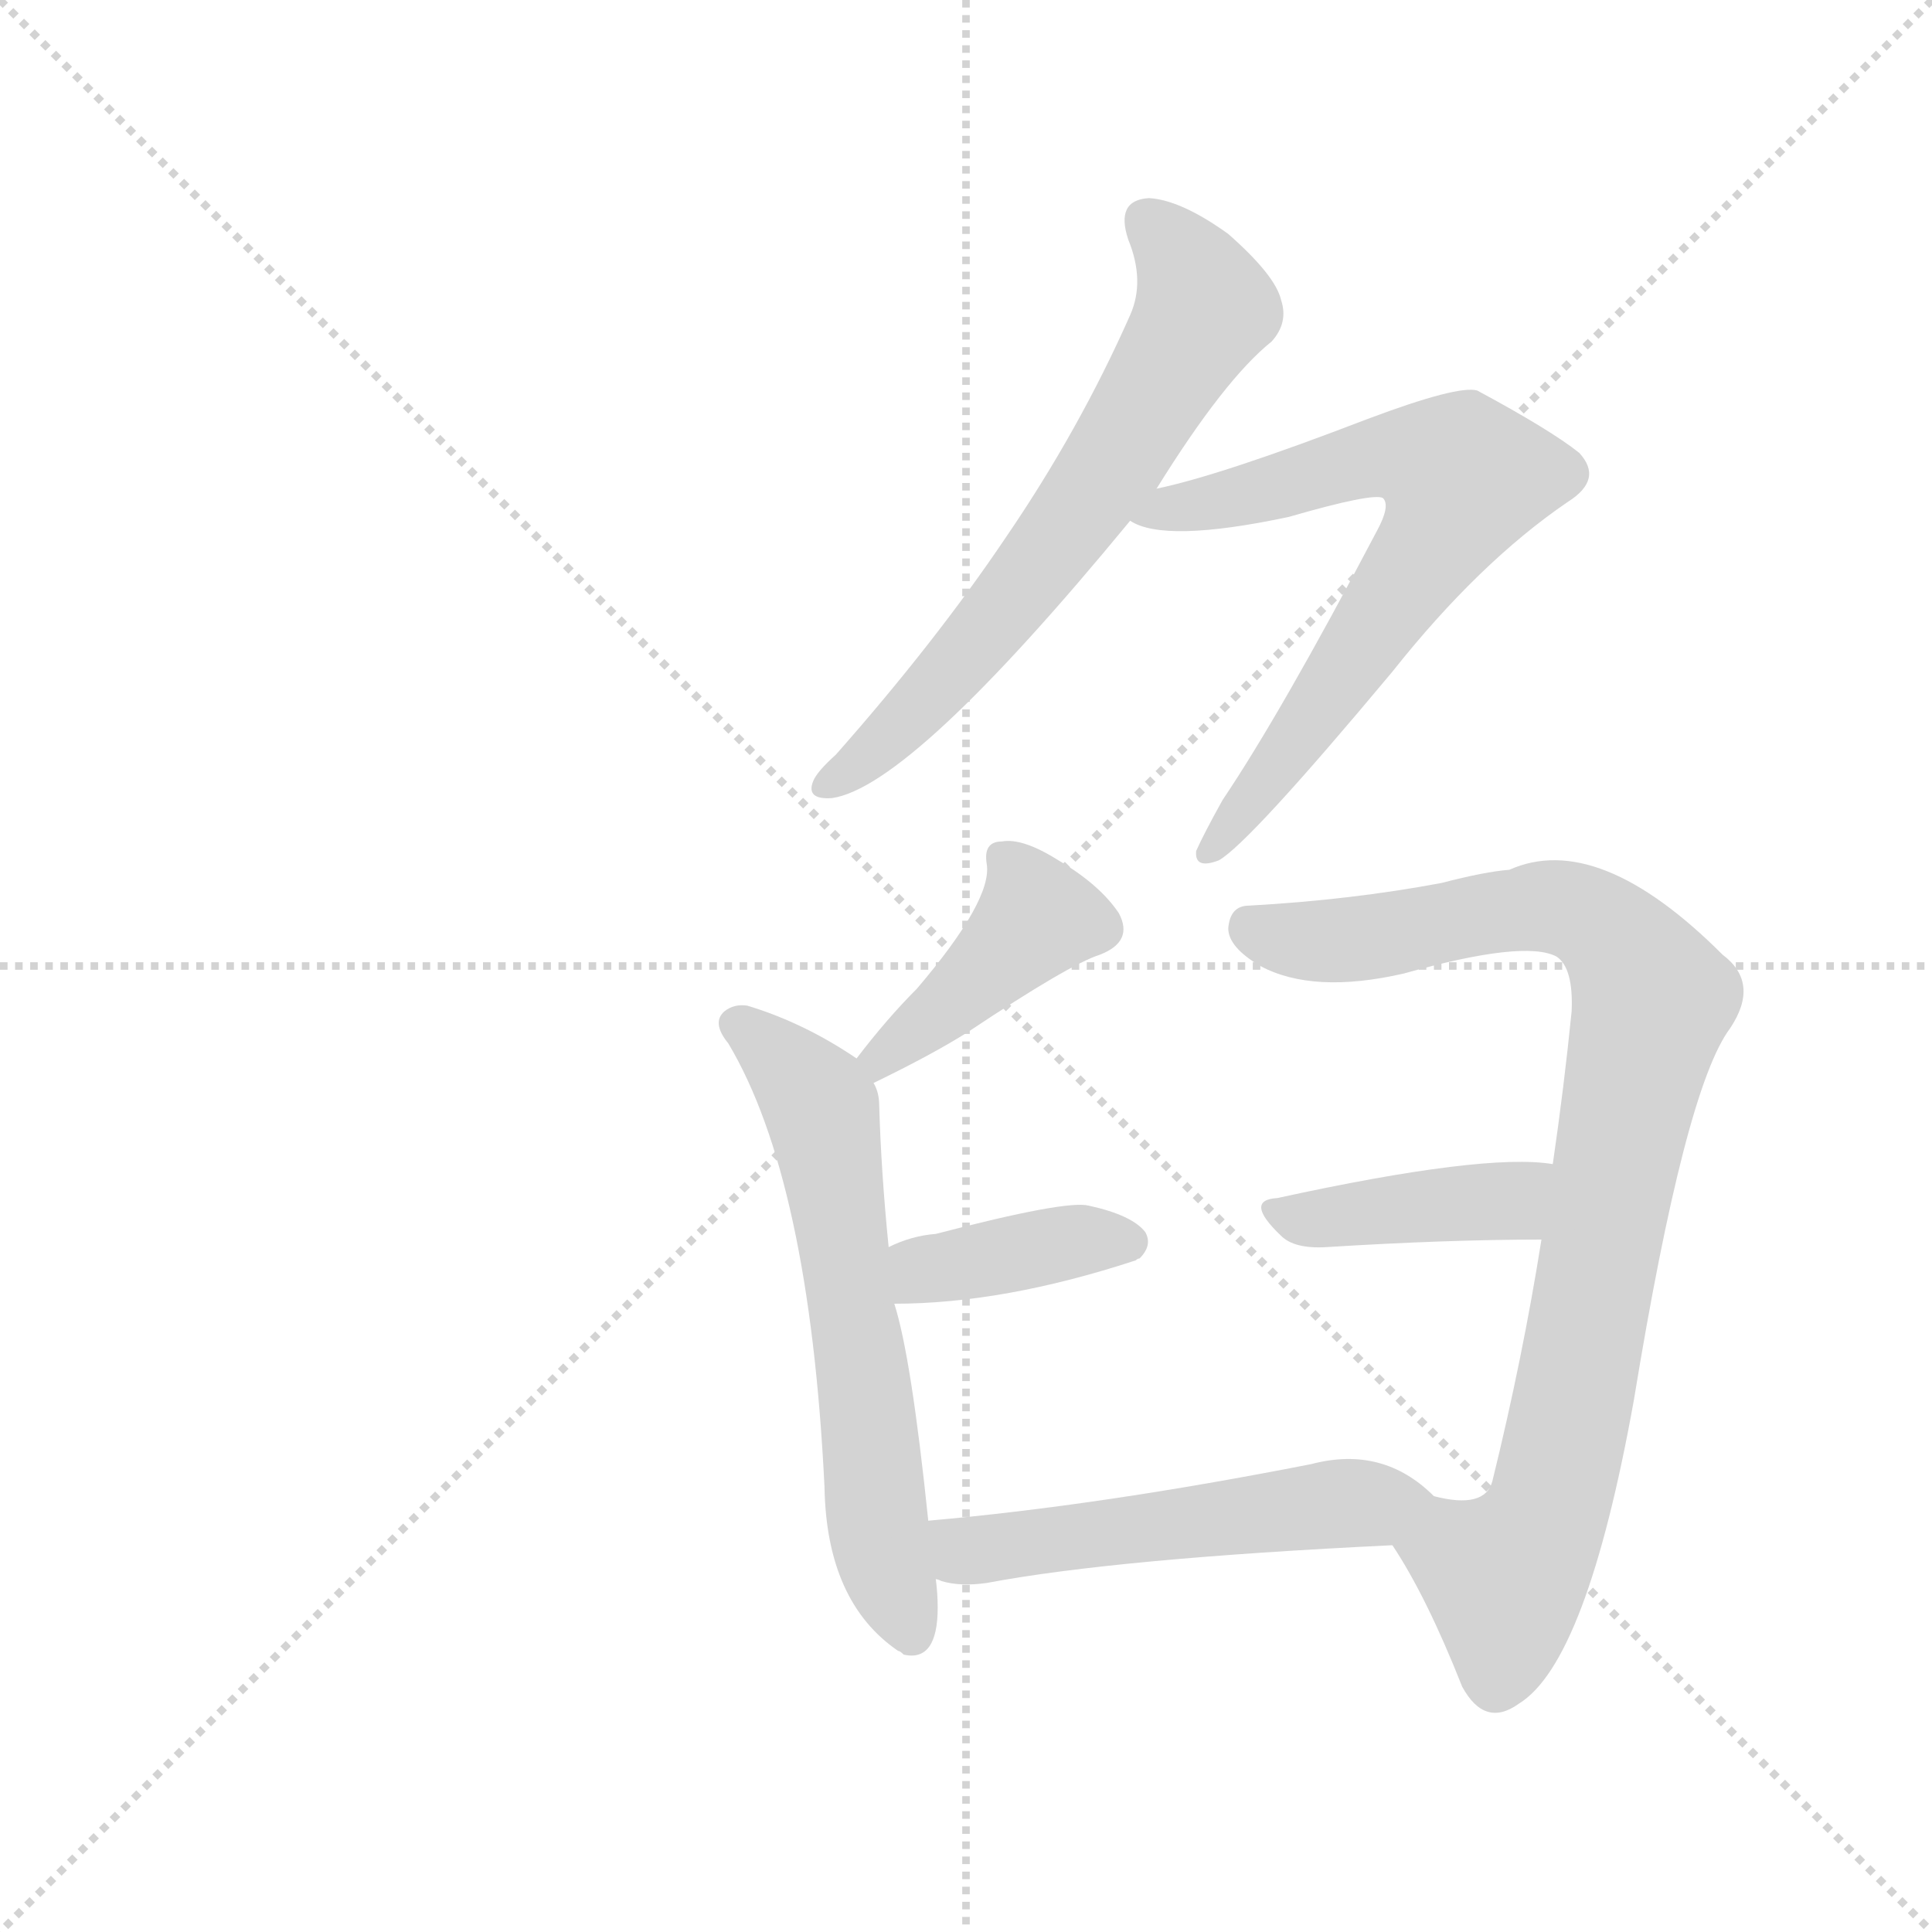
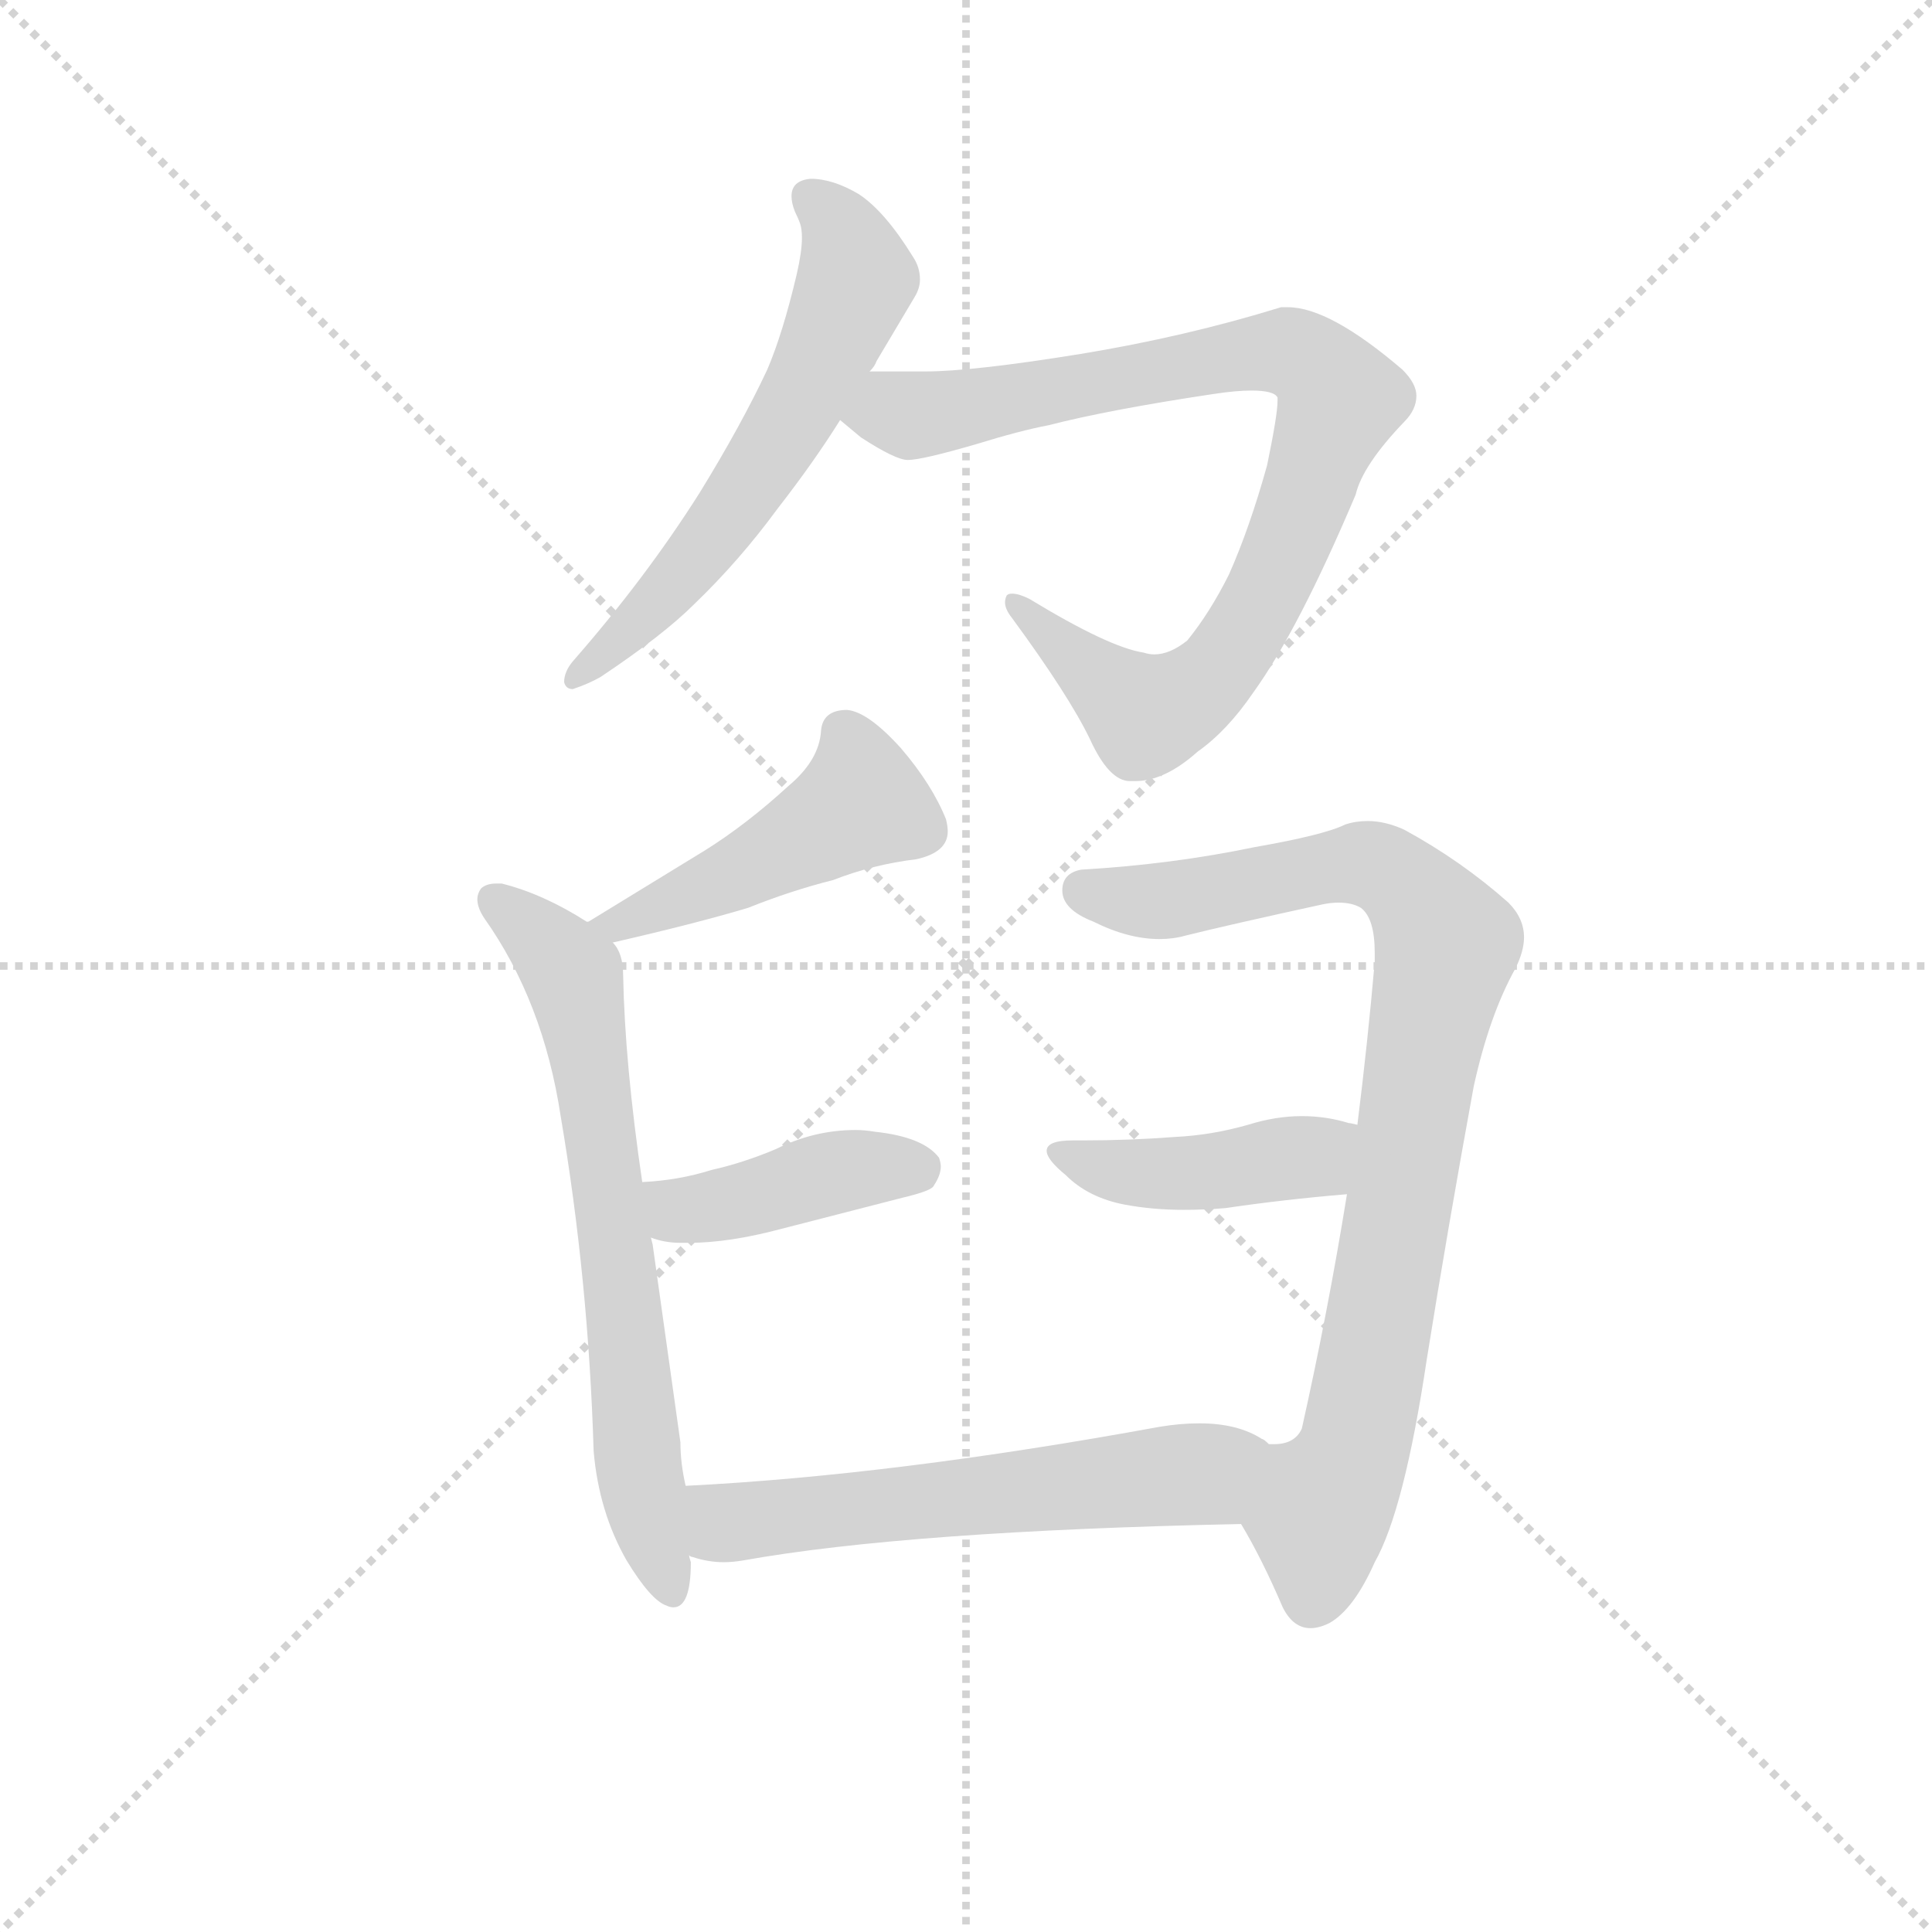
<svg xmlns="http://www.w3.org/2000/svg" version="1.1" viewBox="0 0 1024 1024">
  <g stroke="lightgray" stroke-dasharray="1,1" stroke-width="1" transform="scale(4, 4)">
    <line x1="0" y1="0" x2="256" y2="256" />
    <line x1="256" y1="0" x2="0" y2="256" />
    <line x1="128" y1="0" x2="128" y2="256" />
    <line x1="0" y1="128" x2="256" y2="128" />
  </g>
-   <g transform="scale(1, -1) translate(0, -900)">
+   <g transform="scale(0.92, -0.92) translate(60, -830)">
    <style type="text/css">
      
        @keyframes keyframes0 {
          from {
            stroke: blue;
-             stroke-dashoffset: 633;
-             stroke-width: 128;
-           }
-           67% {
+             stroke-dashoffset: 593;
+             stroke-width: 128;
+           }
+           66% {
            animation-timing-function: step-end;
            stroke: blue;
            stroke-dashoffset: 0;
            stroke-width: 128;
          }
          to {
            stroke: black;
            stroke-width: 1024;
          }
        }
        #make-me-a-hanzi-animation-0 {
-           animation: keyframes0 0.765s both;
+           animation: keyframes0 0.733s both;
          animation-delay: 0s;
          animation-timing-function: linear;
        }
      
        @keyframes keyframes1 {
          from {
            stroke: blue;
-             stroke-dashoffset: 671;
+             stroke-dashoffset: 872;
+             stroke-width: 128;
+           }
+           74% {
+             animation-timing-function: step-end;
+             stroke: blue;
+             stroke-dashoffset: 0;
+             stroke-width: 128;
+           }
+           to {
+             stroke: black;
+             stroke-width: 1024;
+           }
+         }
+         #make-me-a-hanzi-animation-1 {
+           animation: keyframes1 0.96s both;
+           animation-delay: 0.733s;
+           animation-timing-function: linear;
+         }
+       
+         @keyframes keyframes2 {
+           from {
+             stroke: blue;
+             stroke-dashoffset: 466;
+             stroke-width: 128;
+           }
+           60% {
+             animation-timing-function: step-end;
+             stroke: blue;
+             stroke-dashoffset: 0;
+             stroke-width: 128;
+           }
+           to {
+             stroke: black;
+             stroke-width: 1024;
+           }
+         }
+         #make-me-a-hanzi-animation-2 {
+           animation: keyframes2 0.629s both;
+           animation-delay: 1.692s;
+           animation-timing-function: linear;
+         }
+       
+         @keyframes keyframes3 {
+           from {
+             stroke: blue;
+             stroke-dashoffset: 681;
            stroke-width: 128;
          }
          69% {
            animation-timing-function: step-end;
            stroke: blue;
            stroke-dashoffset: 0;
            stroke-width: 128;
          }
          to {
            stroke: black;
            stroke-width: 1024;
          }
        }
-         #make-me-a-hanzi-animation-1 {
-           animation: keyframes1 0.796s both;
-           animation-delay: 0.765s;
-           animation-timing-function: linear;
-         }
-       
-         @keyframes keyframes2 {
-           from {
-             stroke: blue;
-             stroke-dashoffset: 399;
-             stroke-width: 128;
-           }
-           56% {
-             animation-timing-function: step-end;
-             stroke: blue;
-             stroke-dashoffset: 0;
-             stroke-width: 128;
-           }
-           to {
-             stroke: black;
-             stroke-width: 1024;
-           }
-         }
-         #make-me-a-hanzi-animation-2 {
-           animation: keyframes2 0.575s both;
-           animation-delay: 1.561s;
-           animation-timing-function: linear;
-         }
-       
-         @keyframes keyframes3 {
-           from {
-             stroke: blue;
-             stroke-dashoffset: 602;
+         #make-me-a-hanzi-animation-3 {
+           animation: keyframes3 0.804s both;
+           animation-delay: 2.321s;
+           animation-timing-function: linear;
+         }
+       
+         @keyframes keyframes4 {
+           from {
+             stroke: blue;
+             stroke-dashoffset: 416;
+             stroke-width: 128;
+           }
+           58% {
+             animation-timing-function: step-end;
+             stroke: blue;
+             stroke-dashoffset: 0;
+             stroke-width: 128;
+           }
+           to {
+             stroke: black;
+             stroke-width: 1024;
+           }
+         }
+         #make-me-a-hanzi-animation-4 {
+           animation: keyframes4 0.589s both;
+           animation-delay: 3.126s;
+           animation-timing-function: linear;
+         }
+       
+         @keyframes keyframes5 {
+           from {
+             stroke: blue;
+             stroke-dashoffset: 875;
+             stroke-width: 128;
+           }
+           74% {
+             animation-timing-function: step-end;
+             stroke: blue;
+             stroke-dashoffset: 0;
+             stroke-width: 128;
+           }
+           to {
+             stroke: black;
+             stroke-width: 1024;
+           }
+         }
+         #make-me-a-hanzi-animation-5 {
+           animation: keyframes5 0.962s both;
+           animation-delay: 3.714s;
+           animation-timing-function: linear;
+         }
+       
+         @keyframes keyframes6 {
+           from {
+             stroke: blue;
+             stroke-dashoffset: 431;
+             stroke-width: 128;
+           }
+           58% {
+             animation-timing-function: step-end;
+             stroke: blue;
+             stroke-dashoffset: 0;
+             stroke-width: 128;
+           }
+           to {
+             stroke: black;
+             stroke-width: 1024;
+           }
+         }
+         #make-me-a-hanzi-animation-6 {
+           animation: keyframes6 0.601s both;
+           animation-delay: 4.676s;
+           animation-timing-function: linear;
+         }
+       
+         @keyframes keyframes7 {
+           from {
+             stroke: blue;
+             stroke-dashoffset: 588;
            stroke-width: 128;
          }
          66% {
            animation-timing-function: step-end;
            stroke: blue;
            stroke-dashoffset: 0;
            stroke-width: 128;
          }
          to {
            stroke: black;
            stroke-width: 1024;
          }
        }
-         #make-me-a-hanzi-animation-3 {
-           animation: keyframes3 0.74s both;
-           animation-delay: 2.136s;
-           animation-timing-function: linear;
-         }
-       
-         @keyframes keyframes4 {
-           from {
-             stroke: blue;
-             stroke-dashoffset: 380;
-             stroke-width: 128;
-           }
-           55% {
-             animation-timing-function: step-end;
-             stroke: blue;
-             stroke-dashoffset: 0;
-             stroke-width: 128;
-           }
-           to {
-             stroke: black;
-             stroke-width: 1024;
-           }
-         }
-         #make-me-a-hanzi-animation-4 {
-           animation: keyframes4 0.559s both;
-           animation-delay: 2.876s;
-           animation-timing-function: linear;
-         }
-       
-         @keyframes keyframes5 {
-           from {
-             stroke: blue;
-             stroke-dashoffset: 867;
-             stroke-width: 128;
-           }
-           74% {
-             animation-timing-function: step-end;
-             stroke: blue;
-             stroke-dashoffset: 0;
-             stroke-width: 128;
-           }
-           to {
-             stroke: black;
-             stroke-width: 1024;
-           }
-         }
-         #make-me-a-hanzi-animation-5 {
-           animation: keyframes5 0.956s both;
-           animation-delay: 3.435s;
-           animation-timing-function: linear;
-         }
-       
-         @keyframes keyframes6 {
-           from {
-             stroke: blue;
-             stroke-dashoffset: 402;
-             stroke-width: 128;
-           }
-           57% {
-             animation-timing-function: step-end;
-             stroke: blue;
-             stroke-dashoffset: 0;
-             stroke-width: 128;
-           }
-           to {
-             stroke: black;
-             stroke-width: 1024;
-           }
-         }
-         #make-me-a-hanzi-animation-6 {
-           animation: keyframes6 0.577s both;
-           animation-delay: 4.391s;
-           animation-timing-function: linear;
-         }
-       
-         @keyframes keyframes7 {
-           from {
-             stroke: blue;
-             stroke-dashoffset: 512;
-             stroke-width: 128;
-           }
-           63% {
-             animation-timing-function: step-end;
-             stroke: blue;
-             stroke-dashoffset: 0;
-             stroke-width: 128;
-           }
-           to {
-             stroke: black;
-             stroke-width: 1024;
-           }
-         }
        #make-me-a-hanzi-animation-7 {
-           animation: keyframes7 0.667s both;
-           animation-delay: 4.968s;
+           animation: keyframes7 0.729s both;
+           animation-delay: 5.277s;
          animation-timing-function: linear;
        }
      
    </style>
-     <path d="M 613 641 Q 649 699 674 719 Q 683 729 679 741 Q 676 754 651 776 Q 626 794 609 795 Q 591 794 598 773 Q 607 751 599 733 Q 572 672 533 615 Q 496 560 443 500 Q 433 491 431 486 Q 427 476 441 477 Q 483 483 599 624 L 613 641 Z" fill="lightgray" />
-     <path d="M 599 624 Q 617 612 683 626 Q 728 639 733 636 Q 737 632 730 619 Q 679 522 648 476 Q 638 458 634 449 Q 633 439 646 444 Q 662 453 738 544 Q 784 602 831 634 Q 850 646 837 660 Q 822 672 783 693 Q 773 696 725 678 Q 647 648 613 641 C 584 634 576 632 599 624 Z" fill="lightgray" />
-     <path d="M 463 326 Q 494 341 513 353 Q 567 389 583 394 Q 601 401 593 416 Q 583 431 561 444 Q 542 456 531 454 Q 521 454 523 442 Q 526 423 486 376 Q 470 360 454 339 C 436 315 436 313 463 326 Z" fill="lightgray" />
-     <path d="M 454 339 Q 426 358 396 367 Q 389 368 384 364 Q 377 358 386 347 Q 429 275 437 112 Q 438 51 476 25 Q 477 25 479 23 Q 497 19 497 48 Q 497 55 496 63 L 492 94 Q 483 181 474 209 L 471 239 Q 467 279 466 314 Q 466 321 463 326 L 454 339 Z" fill="lightgray" />
-     <path d="M 474 209 Q 532 209 602 232 Q 603 233 604 233 Q 611 240 607 247 Q 600 256 577 261 Q 565 264 496 246 Q 483 245 471 239 C 444 226 444 209 474 209 Z" fill="lightgray" />
-     <path d="M 738 81 Q 756 54 775 6 Q 787 -16 805 -3 Q 841 19 866 158 Q 893 323 917 355 Q 933 379 913 394 Q 847 460 800 439 Q 787 438 764 432 Q 716 423 662 420 Q 652 420 651 408 Q 651 398 668 388 Q 696 373 744 384 Q 808 402 825 393 Q 834 387 833 364 Q 829 324 823 283 L 817 243 Q 807 180 791 115 Q 787 100 760 107 C 730 109 723 107 738 81 Z" fill="lightgray" />
-     <path d="M 823 283 Q 787 289 677 265 Q 659 264 679 245 Q 686 238 703 239 Q 767 243 817 243 C 847 243 853 279 823 283 Z" fill="lightgray" />
-     <path d="M 496 63 Q 497 63 499 62 Q 509 59 523 61 Q 592 74 738 81 C 768 82 782 87 760 107 Q 733 134 695 124 Q 583 102 492 94 C 462 91 467 71 496 63 Z" fill="lightgray" />
+     <path d="M 270 449 Q 265 443 265 437 Q 266 433 270 433 Q 279 436 286 440 Q 322 464 340 482 Q 366 507 388 537 Q 409 564 424 588 L 441 616 Q 444 619 445 622 L 467 659 Q 470 664 470 669 Q 470 676 466 682 Q 450 708 435 718 Q 420 727 407 727 Q 396 726 396 717 Q 396 713 398 708 Q 400 704 401 701 Q 402 698 402 693 Q 402 685 399 672 Q 391 638 382 617 Q 367 585 343 546 Q 312 497 270 449 Z" fill="lightgray" />
+     <path d="M 424 588 L 436 578 Q 456 565 463 565 Q 471 565 502 574 Q 528 582 544 585 Q 579 594 639 603 Q 652 605 661 605 Q 674 605 676 601 L 676 599 Q 676 591 670 562 Q 660 526 648 499 Q 637 477 624 461 Q 614 453 605 453 Q 602 453 599 454 Q 579 457 533 485 Q 527 488 523 488 Q 521 488 520 487 Q 519 485 519 483 Q 519 479 523 474 Q 556 429 568 404 Q 579 380 591 380 L 594 380 Q 611 380 630 397 Q 647 409 662 431 Q 688 467 721 545 Q 725 562 749 587 Q 756 594 756 602 Q 756 609 748 617 Q 706 653 682 653 L 678 653 Q 623 636 562 626 Q 500 616 473 616 L 441 616 C 411 616 400 607 424 588 Z" fill="lightgray" />
+     <path d="M 293 287 Q 341 298 371 307 Q 396 317 420 323 Q 443 332 468 335 Q 486 339 486 351 Q 486 354 485 358 Q 477 378 459 399 Q 440 420 428 421 Q 414 421 413 409 Q 412 392 394 377 Q 370 355 346 340 L 279 299 C 253 283 264 280 293 287 Z" fill="lightgray" />
+     <path d="M 335 -26 Q 332 -13 332 -1 L 316 113 L 315 117 L 310 149 Q 300 217 299 268 Q 299 281 293 287 L 279 299 L 278 299 Q 253 315 229 321 L 226 321 Q 220 321 217 318 Q 215 315 215 312 Q 215 307 219 301 Q 253 253 263 187 Q 279 93 282 -6 Q 285 -41 301 -69 Q 315 -92 324 -95 Q 326 -96 328 -96 Q 338 -96 338 -70 Q 337 -67 337 -66 L 335 -26 Z" fill="lightgray" />
+     <path d="M 315 117 Q 323 114 332 114 L 337 114 Q 360 114 390 122 L 460 140 Q 477 144 478 147 Q 482 153 482 158 Q 482 160 481 163 Q 472 175 444 178 Q 438 179 433 179 Q 409 179 387 168 Q 368 160 350 156 Q 331 150 310 149 C 280 147 286 126 315 117 Z" fill="lightgray" />
+     <path d="M 789 204 Q 798 245 813 272 Q 818 282 818 290 Q 818 301 809 310 Q 782 334 749 352 Q 738 357 728 357 Q 721 357 715 355 Q 703 349 663 342 Q 615 332 563 329 Q 552 327 552 317 Q 552 306 570 299 Q 590 289 608 289 Q 616 289 623 291 Q 647 297 702 309 Q 707 310 711 310 Q 719 310 724 307 Q 732 301 732 281 L 732 276 Q 728 230 722 182 L 716 142 Q 705 74 690 7 Q 686 -2 674 -2 L 671 -2 C 643 -13 640 -22 655 -48 Q 667 -68 679 -96 Q 685 -108 695 -108 Q 700 -108 706 -105 Q 720 -97 732 -70 Q 749 -40 762 47 Q 774 122 789 204 Z" fill="lightgray" />
+     <path d="M 722 182 Q 718 183 717 183 Q 704 187 690 187 Q 675 187 659 182 Q 638 176 617 175 Q 591 173 564 173 L 558 173 Q 543 173 543 167 Q 543 162 554 153 Q 567 140 588 136 Q 604 133 622 133 Q 634 133 646 134 Q 680 139 716 142 C 746 145 751 176 722 182 Z" fill="lightgray" />
+     <path d="M 671 -2 Q 668 1 667 1 Q 653 10 631 10 Q 620 10 608 8 Q 455 -20 335 -26 C 305 -28 308 -58 337 -66 Q 338 -67 339 -67 Q 348 -70 357 -70 Q 362 -70 368 -69 Q 463 -52 655 -48 C 685 -47 696 -18 671 -2 Z" fill="lightgray" />
    <clipPath id="make-me-a-hanzi-clip-0">
-       <path d="M 613 641 Q 649 699 674 719 Q 683 729 679 741 Q 676 754 651 776 Q 626 794 609 795 Q 591 794 598 773 Q 607 751 599 733 Q 572 672 533 615 Q 496 560 443 500 Q 433 491 431 486 Q 427 476 441 477 Q 483 483 599 624 L 613 641 Z" />
-     </clipPath>
-     <path clip-path="url(#make-me-a-hanzi-clip-0)" d="M 608 782 L 636 746 L 630 721 L 545 591 L 486 523 L 439 485" fill="none" id="make-me-a-hanzi-animation-0" stroke-dasharray="505 1010" stroke-linecap="round" />
+       <path d="M 270 449 Q 265 443 265 437 Q 266 433 270 433 Q 279 436 286 440 Q 322 464 340 482 Q 366 507 388 537 Q 409 564 424 588 L 441 616 Q 444 619 445 622 L 467 659 Q 470 664 470 669 Q 470 676 466 682 Q 450 708 435 718 Q 420 727 407 727 Q 396 726 396 717 Q 396 713 398 708 Q 400 704 401 701 Q 402 698 402 693 Q 402 685 399 672 Q 391 638 382 617 Q 367 585 343 546 Q 312 497 270 449 Z" />
+     </clipPath>
+     <path clip-path="url(#make-me-a-hanzi-clip-0)" d="M 408 715 L 423 700 L 434 670 L 400 595 L 333 499 L 272 441" fill="none" id="make-me-a-hanzi-animation-0" stroke-dasharray="465 930" stroke-linecap="round" />
    <clipPath id="make-me-a-hanzi-clip-1">
-       <path d="M 599 624 Q 617 612 683 626 Q 728 639 733 636 Q 737 632 730 619 Q 679 522 648 476 Q 638 458 634 449 Q 633 439 646 444 Q 662 453 738 544 Q 784 602 831 634 Q 850 646 837 660 Q 822 672 783 693 Q 773 696 725 678 Q 647 648 613 641 C 584 634 576 632 599 624 Z" />
-     </clipPath>
-     <path clip-path="url(#make-me-a-hanzi-clip-1)" d="M 605 627 L 744 660 L 776 647 L 763 617 L 716 546 L 642 452" fill="none" id="make-me-a-hanzi-animation-1" stroke-dasharray="543 1086" stroke-linecap="round" />
+       <path d="M 424 588 L 436 578 Q 456 565 463 565 Q 471 565 502 574 Q 528 582 544 585 Q 579 594 639 603 Q 652 605 661 605 Q 674 605 676 601 L 676 599 Q 676 591 670 562 Q 660 526 648 499 Q 637 477 624 461 Q 614 453 605 453 Q 602 453 599 454 Q 579 457 533 485 Q 527 488 523 488 Q 521 488 520 487 Q 519 485 519 483 Q 519 479 523 474 Q 556 429 568 404 Q 579 380 591 380 L 594 380 Q 611 380 630 397 Q 647 409 662 431 Q 688 467 721 545 Q 725 562 749 587 Q 756 594 756 602 Q 756 609 748 617 Q 706 653 682 653 L 678 653 Q 623 636 562 626 Q 500 616 473 616 L 441 616 C 411 616 400 607 424 588 Z" />
+     </clipPath>
+     <path clip-path="url(#make-me-a-hanzi-clip-1)" d="M 434 588 L 663 627 L 689 625 L 707 610 L 712 600 L 682 515 L 651 457 L 627 430 L 600 418 L 523 484" fill="none" id="make-me-a-hanzi-animation-1" stroke-dasharray="744 1488" stroke-linecap="round" />
    <clipPath id="make-me-a-hanzi-clip-2">
-       <path d="M 463 326 Q 494 341 513 353 Q 567 389 583 394 Q 601 401 593 416 Q 583 431 561 444 Q 542 456 531 454 Q 521 454 523 442 Q 526 423 486 376 Q 470 360 454 339 C 436 315 436 313 463 326 Z" />
-     </clipPath>
-     <path clip-path="url(#make-me-a-hanzi-clip-2)" d="M 536 442 L 548 411 L 466 338" fill="none" id="make-me-a-hanzi-animation-2" stroke-dasharray="271 542" stroke-linecap="round" />
+       <path d="M 293 287 Q 341 298 371 307 Q 396 317 420 323 Q 443 332 468 335 Q 486 339 486 351 Q 486 354 485 358 Q 477 378 459 399 Q 440 420 428 421 Q 414 421 413 409 Q 412 392 394 377 Q 370 355 346 340 L 279 299 C 253 283 264 280 293 287 Z" />
+     </clipPath>
+     <path clip-path="url(#make-me-a-hanzi-clip-2)" d="M 426 409 L 436 367 L 339 315 L 296 297 L 287 301" fill="none" id="make-me-a-hanzi-animation-2" stroke-dasharray="338 676" stroke-linecap="round" />
    <clipPath id="make-me-a-hanzi-clip-3">
-       <path d="M 454 339 Q 426 358 396 367 Q 389 368 384 364 Q 377 358 386 347 Q 429 275 437 112 Q 438 51 476 25 Q 477 25 479 23 Q 497 19 497 48 Q 497 55 496 63 L 492 94 Q 483 181 474 209 L 471 239 Q 467 279 466 314 Q 466 321 463 326 L 454 339 Z" />
-     </clipPath>
-     <path clip-path="url(#make-me-a-hanzi-clip-3)" d="M 392 356 L 425 327 L 437 306 L 465 89 L 483 33" fill="none" id="make-me-a-hanzi-animation-3" stroke-dasharray="474 948" stroke-linecap="round" />
+       <path d="M 335 -26 Q 332 -13 332 -1 L 316 113 L 315 117 L 310 149 Q 300 217 299 268 Q 299 281 293 287 L 279 299 L 278 299 Q 253 315 229 321 L 226 321 Q 220 321 217 318 Q 215 315 215 312 Q 215 307 219 301 Q 253 253 263 187 Q 279 93 282 -6 Q 285 -41 301 -69 Q 315 -92 324 -95 Q 326 -96 328 -96 Q 338 -96 338 -70 Q 337 -67 337 -66 L 335 -26 Z" />
+     </clipPath>
+     <path clip-path="url(#make-me-a-hanzi-clip-3)" d="M 224 312 L 250 291 L 272 261 L 297 103 L 307 -10 L 328 -88" fill="none" id="make-me-a-hanzi-animation-3" stroke-dasharray="553 1106" stroke-linecap="round" />
    <clipPath id="make-me-a-hanzi-clip-4">
-       <path d="M 474 209 Q 532 209 602 232 Q 603 233 604 233 Q 611 240 607 247 Q 600 256 577 261 Q 565 264 496 246 Q 483 245 471 239 C 444 226 444 209 474 209 Z" />
-     </clipPath>
-     <path clip-path="url(#make-me-a-hanzi-clip-4)" d="M 480 217 L 490 227 L 511 232 L 599 242" fill="none" id="make-me-a-hanzi-animation-4" stroke-dasharray="252 504" stroke-linecap="round" />
+       <path d="M 315 117 Q 323 114 332 114 L 337 114 Q 360 114 390 122 L 460 140 Q 477 144 478 147 Q 482 153 482 158 Q 482 160 481 163 Q 472 175 444 178 Q 438 179 433 179 Q 409 179 387 168 Q 368 160 350 156 Q 331 150 310 149 C 280 147 286 126 315 117 Z" />
+     </clipPath>
+     <path clip-path="url(#make-me-a-hanzi-clip-4)" d="M 317 145 L 327 135 L 342 133 L 427 156 L 470 158" fill="none" id="make-me-a-hanzi-animation-4" stroke-dasharray="288 576" stroke-linecap="round" />
    <clipPath id="make-me-a-hanzi-clip-5">
-       <path d="M 738 81 Q 756 54 775 6 Q 787 -16 805 -3 Q 841 19 866 158 Q 893 323 917 355 Q 933 379 913 394 Q 847 460 800 439 Q 787 438 764 432 Q 716 423 662 420 Q 652 420 651 408 Q 651 398 668 388 Q 696 373 744 384 Q 808 402 825 393 Q 834 387 833 364 Q 829 324 823 283 L 817 243 Q 807 180 791 115 Q 787 100 760 107 C 730 109 723 107 738 81 Z" />
-     </clipPath>
-     <path clip-path="url(#make-me-a-hanzi-clip-5)" d="M 662 409 L 681 402 L 717 402 L 821 420 L 847 410 L 876 371 L 824 109 L 798 64 L 793 11" fill="none" id="make-me-a-hanzi-animation-5" stroke-dasharray="739 1478" stroke-linecap="round" />
+       <path d="M 789 204 Q 798 245 813 272 Q 818 282 818 290 Q 818 301 809 310 Q 782 334 749 352 Q 738 357 728 357 Q 721 357 715 355 Q 703 349 663 342 Q 615 332 563 329 Q 552 327 552 317 Q 552 306 570 299 Q 590 289 608 289 Q 616 289 623 291 Q 647 297 702 309 Q 707 310 711 310 Q 719 310 724 307 Q 732 301 732 281 L 732 276 Q 728 230 722 182 L 716 142 Q 705 74 690 7 Q 686 -2 674 -2 L 671 -2 C 643 -13 640 -22 655 -48 Q 667 -68 679 -96 Q 685 -108 695 -108 Q 700 -108 706 -105 Q 720 -97 732 -70 Q 749 -40 762 47 Q 774 122 789 204 Z" />
+     </clipPath>
+     <path clip-path="url(#make-me-a-hanzi-clip-5)" d="M 563 318 L 613 311 L 730 332 L 753 316 L 773 285 L 723 5 L 699 -44 L 696 -90" fill="none" id="make-me-a-hanzi-animation-5" stroke-dasharray="747 1494" stroke-linecap="round" />
    <clipPath id="make-me-a-hanzi-clip-6">
-       <path d="M 823 283 Q 787 289 677 265 Q 659 264 679 245 Q 686 238 703 239 Q 767 243 817 243 C 847 243 853 279 823 283 Z" />
-     </clipPath>
-     <path clip-path="url(#make-me-a-hanzi-clip-6)" d="M 677 255 L 799 263 L 818 277" fill="none" id="make-me-a-hanzi-animation-6" stroke-dasharray="274 548" stroke-linecap="round" />
+       <path d="M 722 182 Q 718 183 717 183 Q 704 187 690 187 Q 675 187 659 182 Q 638 176 617 175 Q 591 173 564 173 L 558 173 Q 543 173 543 167 Q 543 162 554 153 Q 567 140 588 136 Q 604 133 622 133 Q 634 133 646 134 Q 680 139 716 142 C 746 145 751 176 722 182 Z" />
+     </clipPath>
+     <path clip-path="url(#make-me-a-hanzi-clip-6)" d="M 549 166 L 576 156 L 628 154 L 695 164 L 718 176" fill="none" id="make-me-a-hanzi-animation-6" stroke-dasharray="303 606" stroke-linecap="round" />
    <clipPath id="make-me-a-hanzi-clip-7">
-       <path d="M 496 63 Q 497 63 499 62 Q 509 59 523 61 Q 592 74 738 81 C 768 82 782 87 760 107 Q 733 134 695 124 Q 583 102 492 94 C 462 91 467 71 496 63 Z" />
-     </clipPath>
-     <path clip-path="url(#make-me-a-hanzi-clip-7)" d="M 500 87 L 512 78 L 525 79 L 751 107" fill="none" id="make-me-a-hanzi-animation-7" stroke-dasharray="384 768" stroke-linecap="round" />
+       <path d="M 671 -2 Q 668 1 667 1 Q 653 10 631 10 Q 620 10 608 8 Q 455 -20 335 -26 C 305 -28 308 -58 337 -66 Q 338 -67 339 -67 Q 348 -70 357 -70 Q 362 -70 368 -69 Q 463 -52 655 -48 C 685 -47 696 -18 671 -2 Z" />
+     </clipPath>
+     <path clip-path="url(#make-me-a-hanzi-clip-7)" d="M 342 -32 L 360 -47 L 634 -19 L 665 -6" fill="none" id="make-me-a-hanzi-animation-7" stroke-dasharray="460 920" stroke-linecap="round" />
  </g>
</svg>
